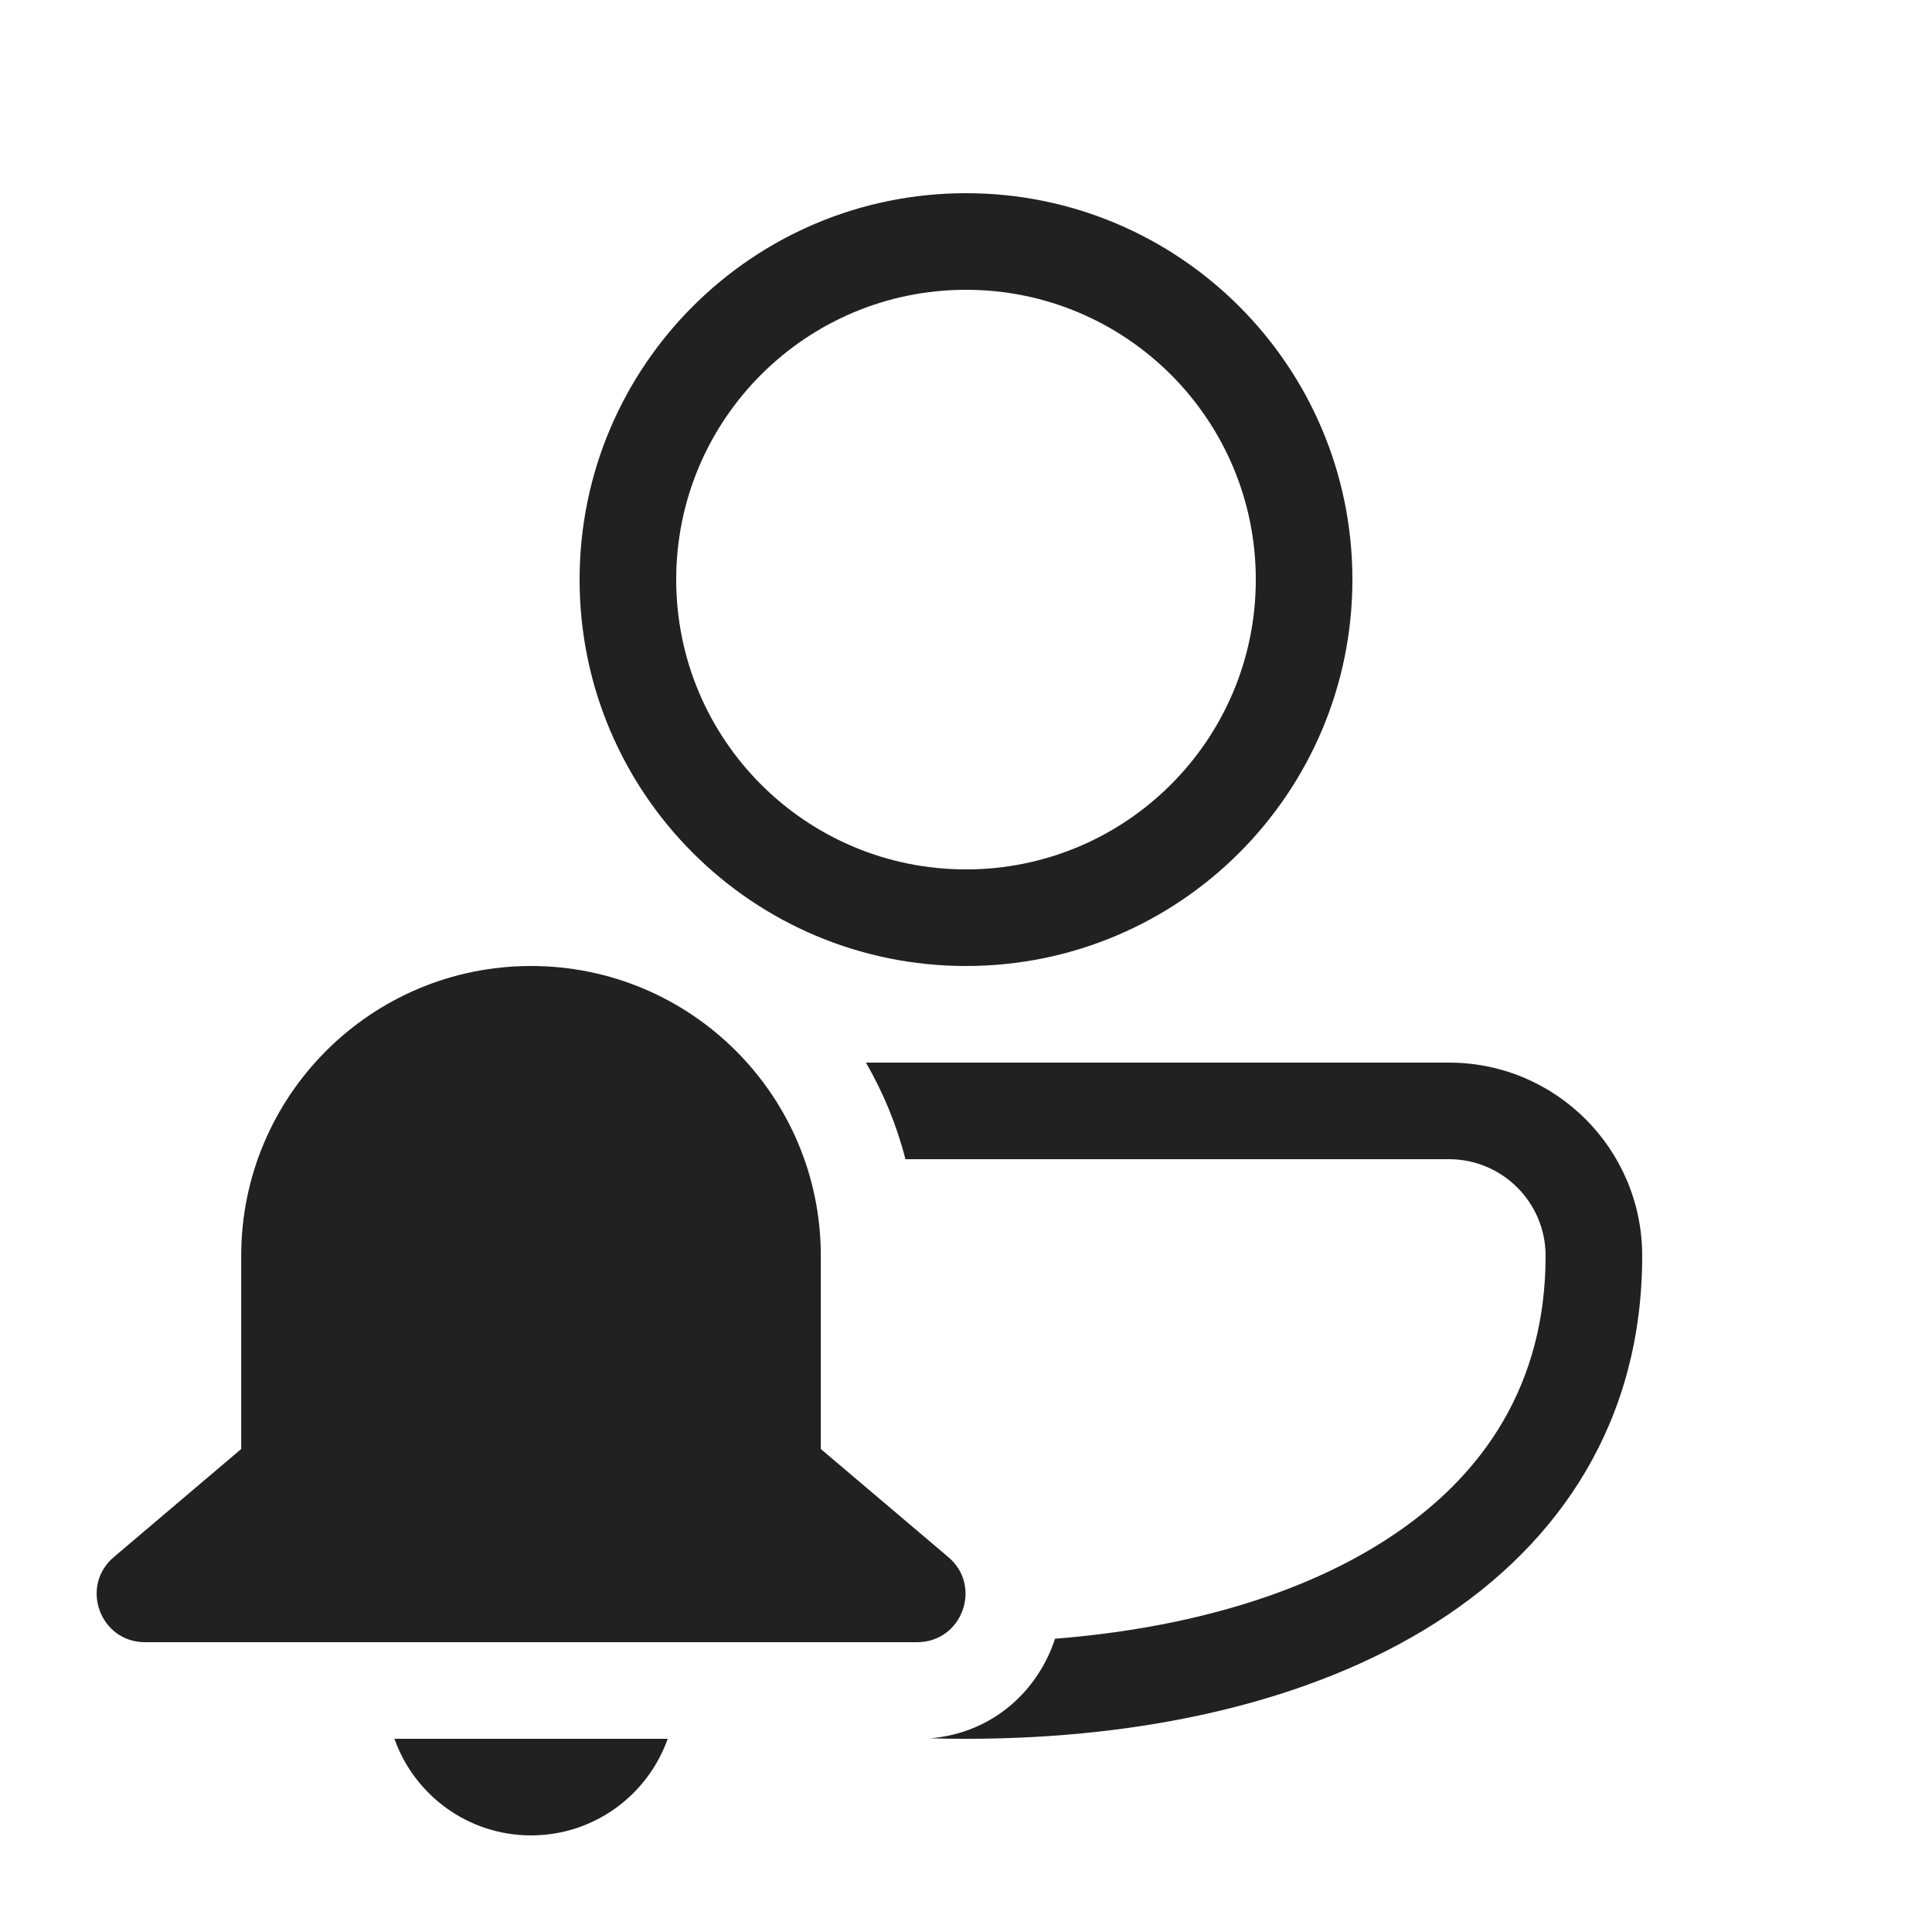
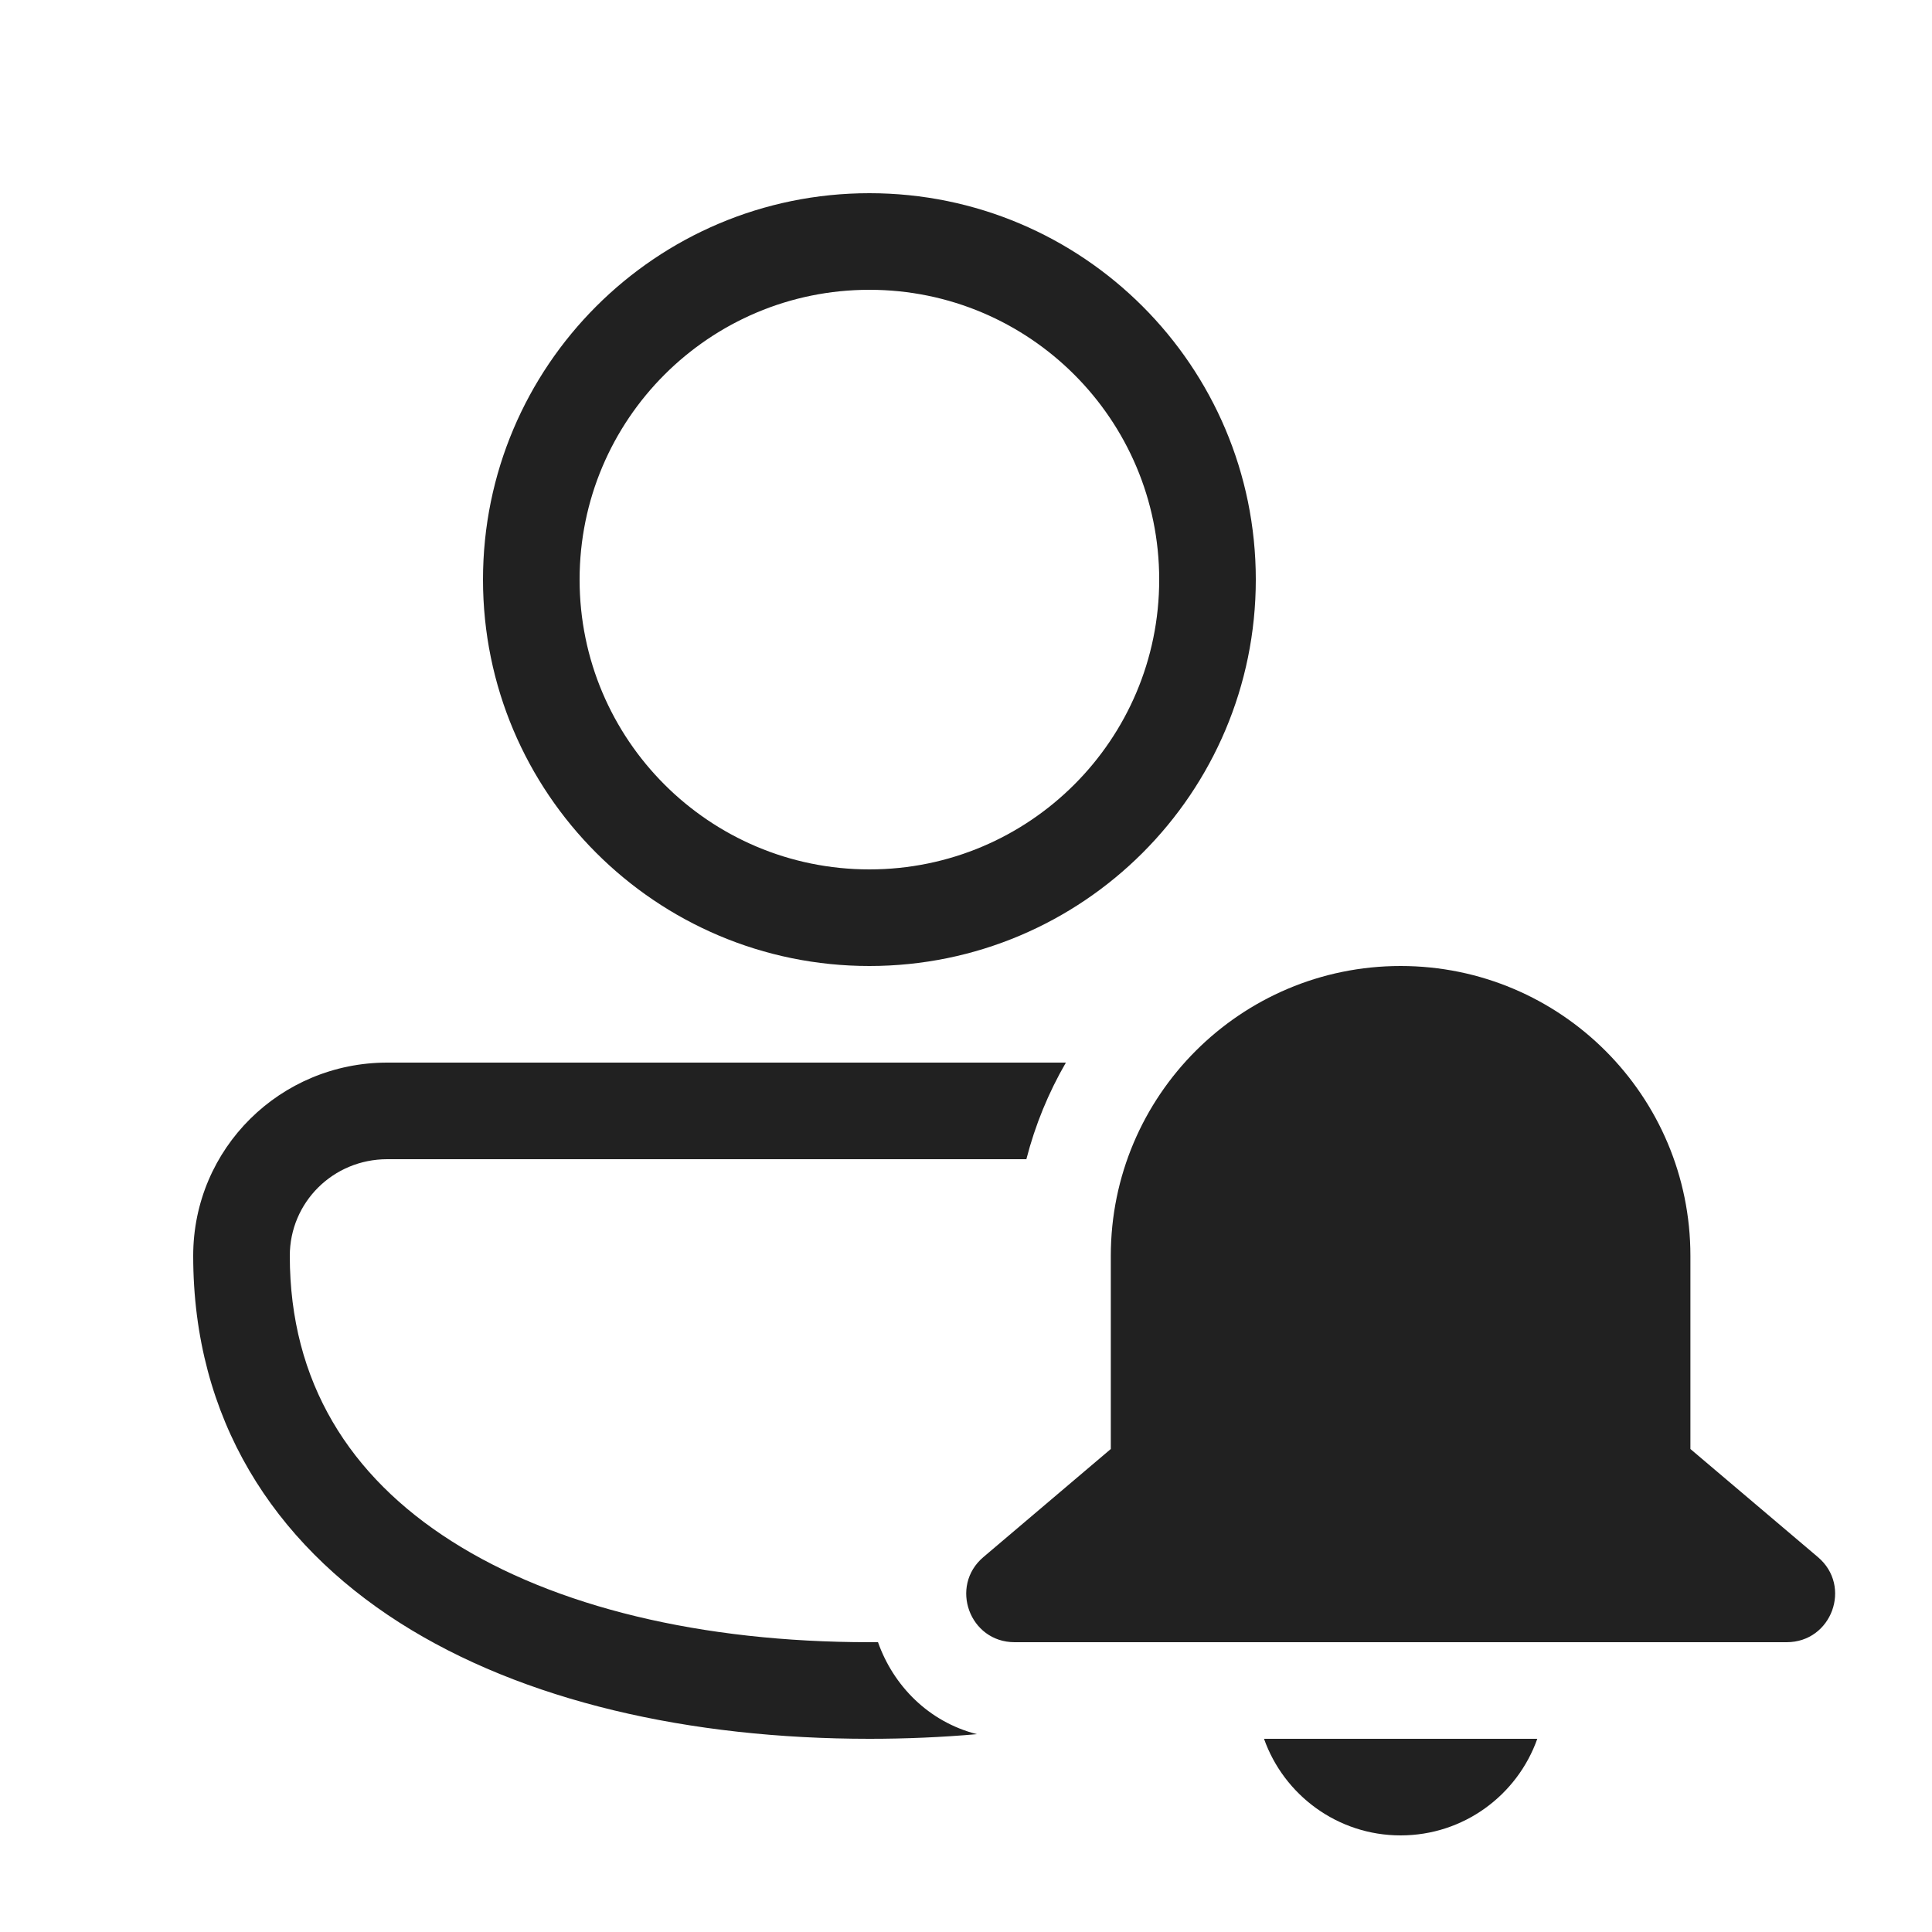
<svg xmlns="http://www.w3.org/2000/svg" width="20" height="20" viewBox="0 0 20 20" fill="none">
-   <path d="M10 2C7.791 2 6 3.791 6 6C6 8.209 7.791 10 10 10C12.209 10 14 8.209 14 6C14 3.791 12.209 2 10 2ZM7 6C7 4.343 8.343 3 10 3C11.657 3 13 4.343 13 6C13 7.657 11.657 9 10 9C8.343 9 7 7.657 7 6ZM10 18C9.875 18 9.751 17.998 9.627 17.995C10.279 17.942 10.746 17.501 10.922 16.964C12.273 16.857 13.451 16.512 14.327 15.953C15.378 15.284 16 14.309 16 13C16 12.448 15.552 12 15 12L9.373 12C9.282 11.645 9.143 11.309 8.964 11L15 11C16.105 11 17 11.896 17 13C17 14.691 16.167 15.966 14.865 16.797C13.583 17.614 11.855 18 10 18ZM2.497 13C2.497 11.343 3.841 10 5.497 10C7.154 10 8.497 11.343 8.497 13V15L9.817 16.119C10.173 16.42 9.96 17 9.494 17H1.501C1.036 17 0.823 16.42 1.178 16.119L2.497 15V13ZM5.497 19C4.845 19 4.289 18.582 4.083 18H6.912C6.706 18.582 6.151 19 5.497 19Z" fill="#212121" />
+   <path d="M9 2C6.791 2 5 3.791 5 6C5 8.209 6.791 10 9 10C11.209 10 13 8.209 13 6C13 3.791 11.209 2 9 2ZM6 6C6 4.343 7.343 3 9 3C10.657 3 12 4.343 12 6C12 7.657 10.657 9 9 9C7.343 9 6 7.657 6 6ZM4.009 11C2.903 11 2 11.887 2 13C2 14.691 2.833 15.966 4.135 16.797C5.417 17.614 7.145 18 9 18C9.377 18 9.749 17.984 10.113 17.952C9.609 17.823 9.247 17.447 9.089 17C9.059 17 9.03 17 9 17C7.265 17 5.743 16.636 4.673 15.953C3.622 15.284 3 14.309 3 13C3 12.447 3.448 12 4.009 12L10.625 12C10.716 11.645 10.855 11.309 11.034 11L4.009 11ZM11.499 13C11.499 11.343 12.843 10 14.499 10C16.156 10 17.499 11.343 17.499 13V15L18.819 16.119C19.175 16.42 18.962 17 18.496 17H10.503C10.037 17 9.825 16.42 10.18 16.119L11.499 15V13ZM14.499 19C13.847 19 13.291 18.582 13.085 18H15.914C15.708 18.582 15.153 19 14.499 19Z" fill="#212121" />
</svg>
